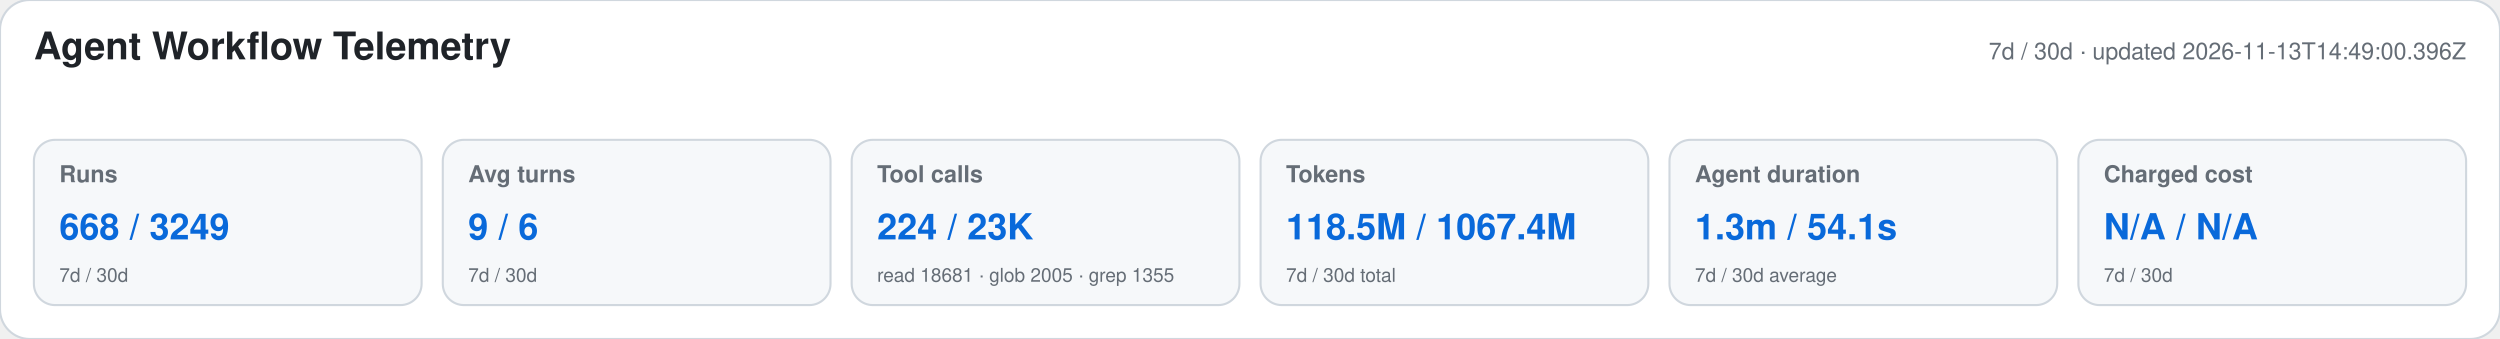
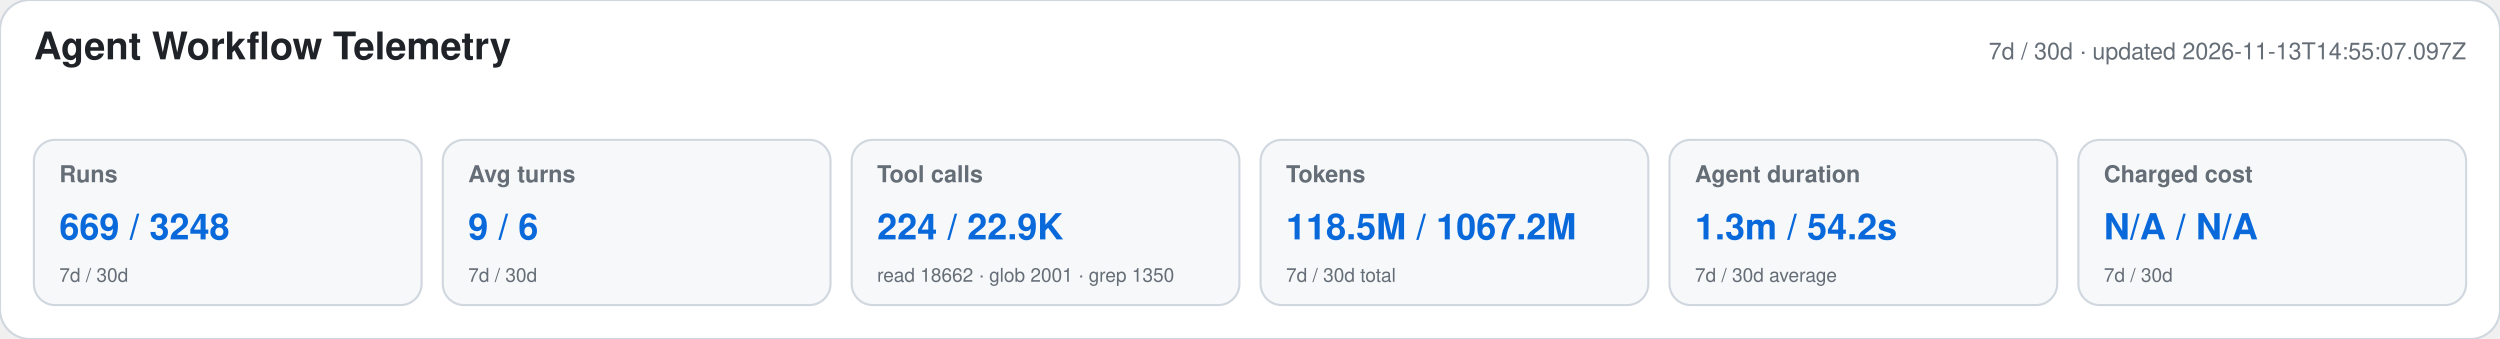
<svg xmlns="http://www.w3.org/2000/svg" width="1180" height="160" viewBox="0 0 1180 160" role="img" aria-labelledby="title desc">
  <style>text{font-family:-apple-system,BlinkMacSystemFont,"Segoe UI",Helvetica,Arial,sans-serif}.heading{font-size:18px;font-weight:650;fill:#1f2328}.meta,.label,.secondary{fill:#656d76}.meta,.label{font-size:11px}.label{font-weight:600}.primary{font-size:17px;font-weight:700;fill:#0969da}.secondary{font-size:9px}</style>
  <rect width="1180" height="160" rx="14" fill="#ffffff" stroke="#d0d7de" />
  <text x="16" y="28" class="heading">Agent Workflow Telemetry</text>
-   <text x="1164" y="28" text-anchor="end" class="meta">7d / 30d · updated 2026-11-13T14:49:00.396Z</text>
+   <text x="1164" y="28" text-anchor="end" class="meta">7d / 30d · updated 2026-11-13T14:55:07.097Z</text>
  <g>
    <rect x="16" y="66" width="183" height="78" rx="10" fill="#f6f8fa" stroke="#d0d7de" />
    <text x="28" y="86" class="label">Runs</text>
-     <text x="28" y="113" class="primary">668 / 3249</text>
+     <text x="28" y="113" class="primary">669 / 3248</text>
    <text x="28" y="133" class="secondary">7d / 30d</text>
  </g>
  <g>
    <rect x="209" y="66" width="183" height="78" rx="10" fill="#f6f8fa" stroke="#d0d7de" />
    <text x="221" y="86" class="label">Avg turns</text>
    <text x="221" y="113" class="primary">9 / 6</text>
    <text x="221" y="133" class="secondary">7d / 30d</text>
  </g>
  <g>
    <rect x="402" y="66" width="183" height="78" rx="10" fill="#f6f8fa" stroke="#d0d7de" />
    <text x="414" y="86" class="label">Tool calls</text>
-     <text x="414" y="113" class="primary">224 / 23K</text>
-     <text x="414" y="133" class="secondary">read 18681 · glob 2005 · grep 1355</text>
+     <text x="414" y="113" class="primary">224 / 22.9K</text>
+     <text x="414" y="133" class="secondary">read 18662 · glob 2001 · grep 1350</text>
  </g>
  <g>
    <rect x="595" y="66" width="183" height="78" rx="10" fill="#f6f8fa" stroke="#d0d7de" />
    <text x="607" y="86" class="label">Tokens</text>
-     <text x="607" y="113" class="primary">118.5M / 1067.4M</text>
+     <text x="607" y="113" class="primary">118.5M / 1067.2M</text>
    <text x="607" y="133" class="secondary">7d / 30d total</text>
  </g>
  <g>
    <rect x="788" y="66" width="183" height="78" rx="10" fill="#f6f8fa" stroke="#d0d7de" />
    <text x="800" y="86" class="label">Agent duration</text>
-     <text x="800" y="113" class="primary">1.3m / 54.1s</text>
+     <text x="800" y="113" class="primary">1.3m / 54.2s</text>
    <text x="800" y="133" class="secondary">7d / 30d average</text>
  </g>
  <g>
    <rect x="981" y="66" width="183" height="78" rx="10" fill="#f6f8fa" stroke="#d0d7de" />
    <text x="993" y="86" class="label">Charged cost</text>
    <text x="993" y="113" class="primary">N/A / N/A</text>
    <text x="993" y="133" class="secondary">7d / 30d</text>
  </g>
</svg>
